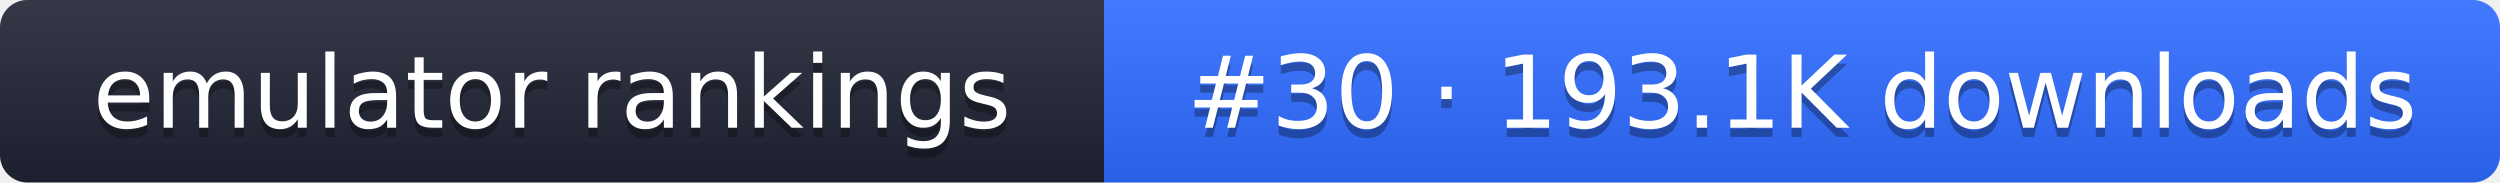
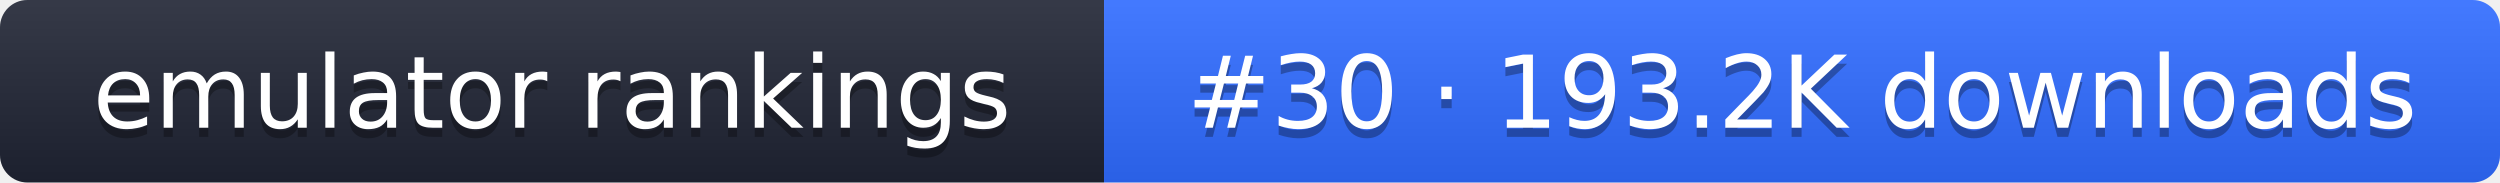
- <svg xmlns="http://www.w3.org/2000/svg" width="274" height="20" role="img" aria-label="emulator rankings: #30 · 193.1K downloads">
+ <svg xmlns="http://www.w3.org/2000/svg" width="274" height="20" role="img" aria-label="emulator rankings: #30 · 193.2K downloads">
  <linearGradient id="g" x2="0" y2="100%">
    <stop offset="0" stop-color="#fff" stop-opacity=".1" />
    <stop offset="1" stop-opacity=".1" />
  </linearGradient>
  <clipPath id="r">
    <rect width="274" height="20" rx="3" fill="#fff" />
  </clipPath>
  <g clip-path="url(#r)">
    <rect width="121" height="20" fill="#1f2433" />
    <rect x="121" width="153" height="20" fill="#2f6bff" />
    <rect width="274" height="20" fill="url(#g)" />
  </g>
  <g fill="#fff" text-anchor="middle" font-family="Verdana,DejaVu Sans,sans-serif" font-size="11">
    <text x="60.5" y="15" fill="#010101" fill-opacity=".3">emulator rankings</text>
    <text x="60.5" y="14">emulator rankings</text>
-     <text x="197.5" y="15" fill="#010101" fill-opacity=".3">#30 · 193.1K downloads</text>
-     <text x="197.5" y="14">#30 · 193.1K downloads</text>
+     <text x="197.5" y="15" fill="#010101" fill-opacity=".3">#30 · 193.2K downloads</text>
+     <text x="197.5" y="14">#30 · 193.2K downloads</text>
  </g>
</svg>
